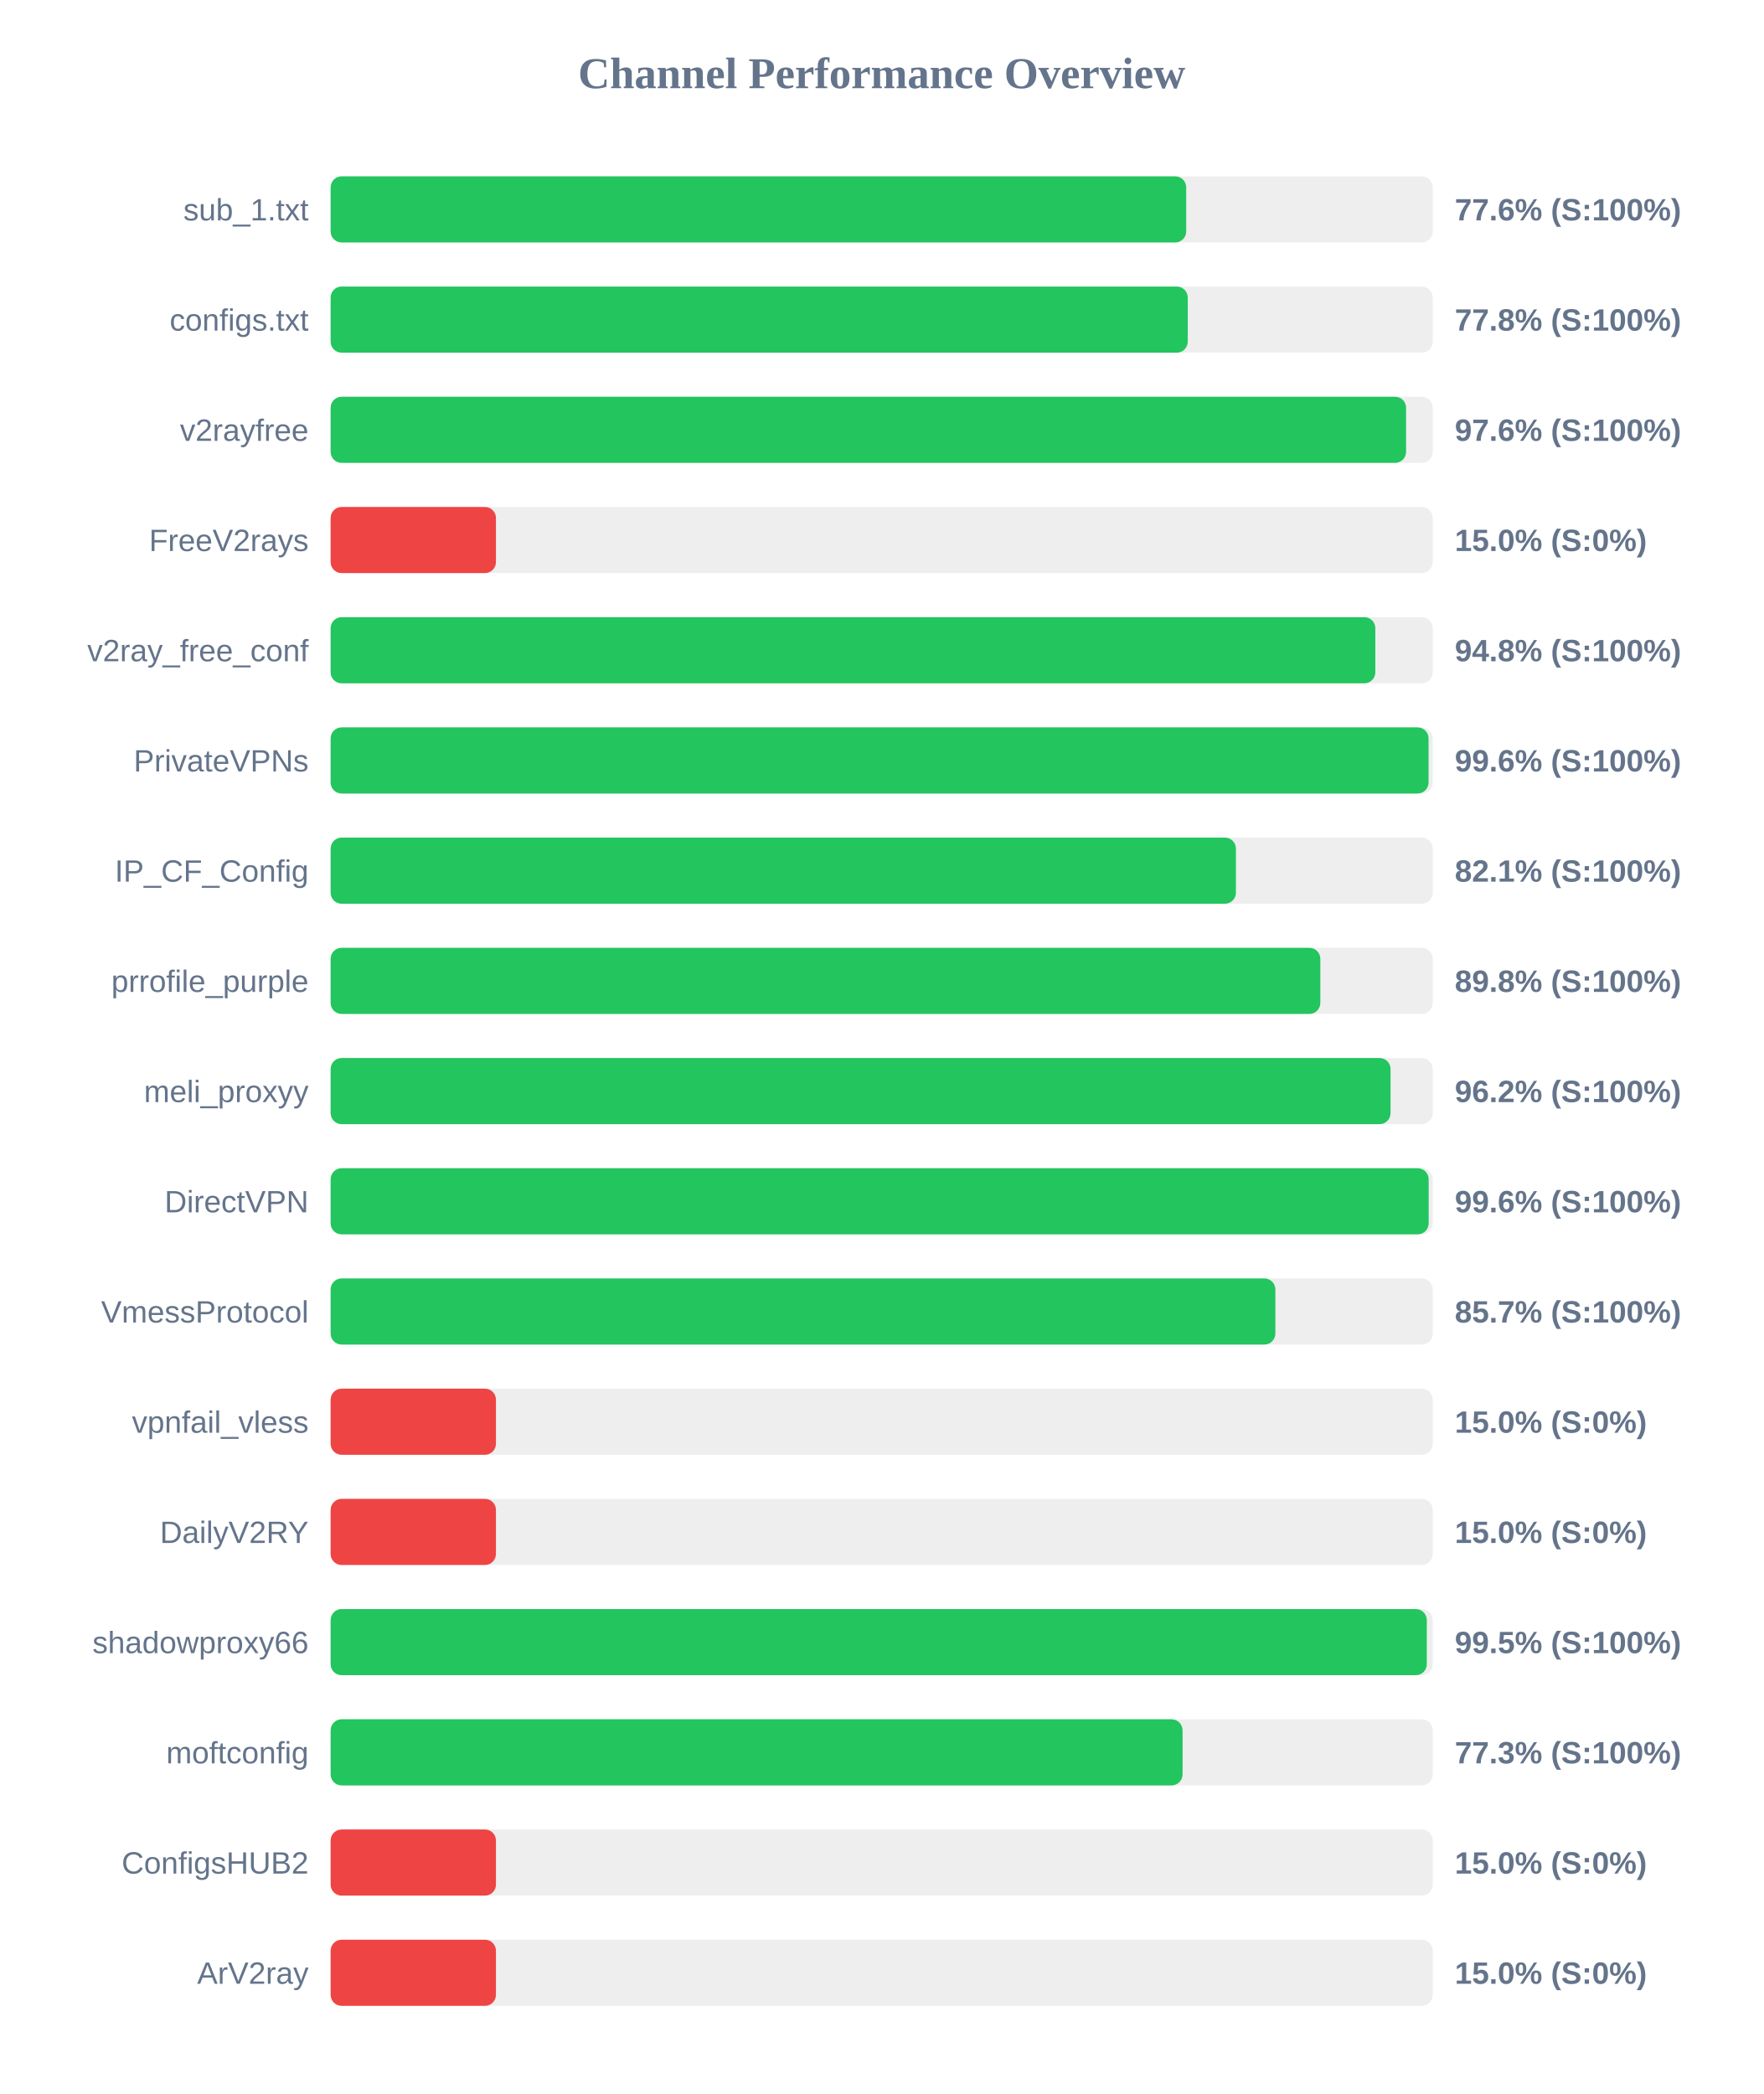
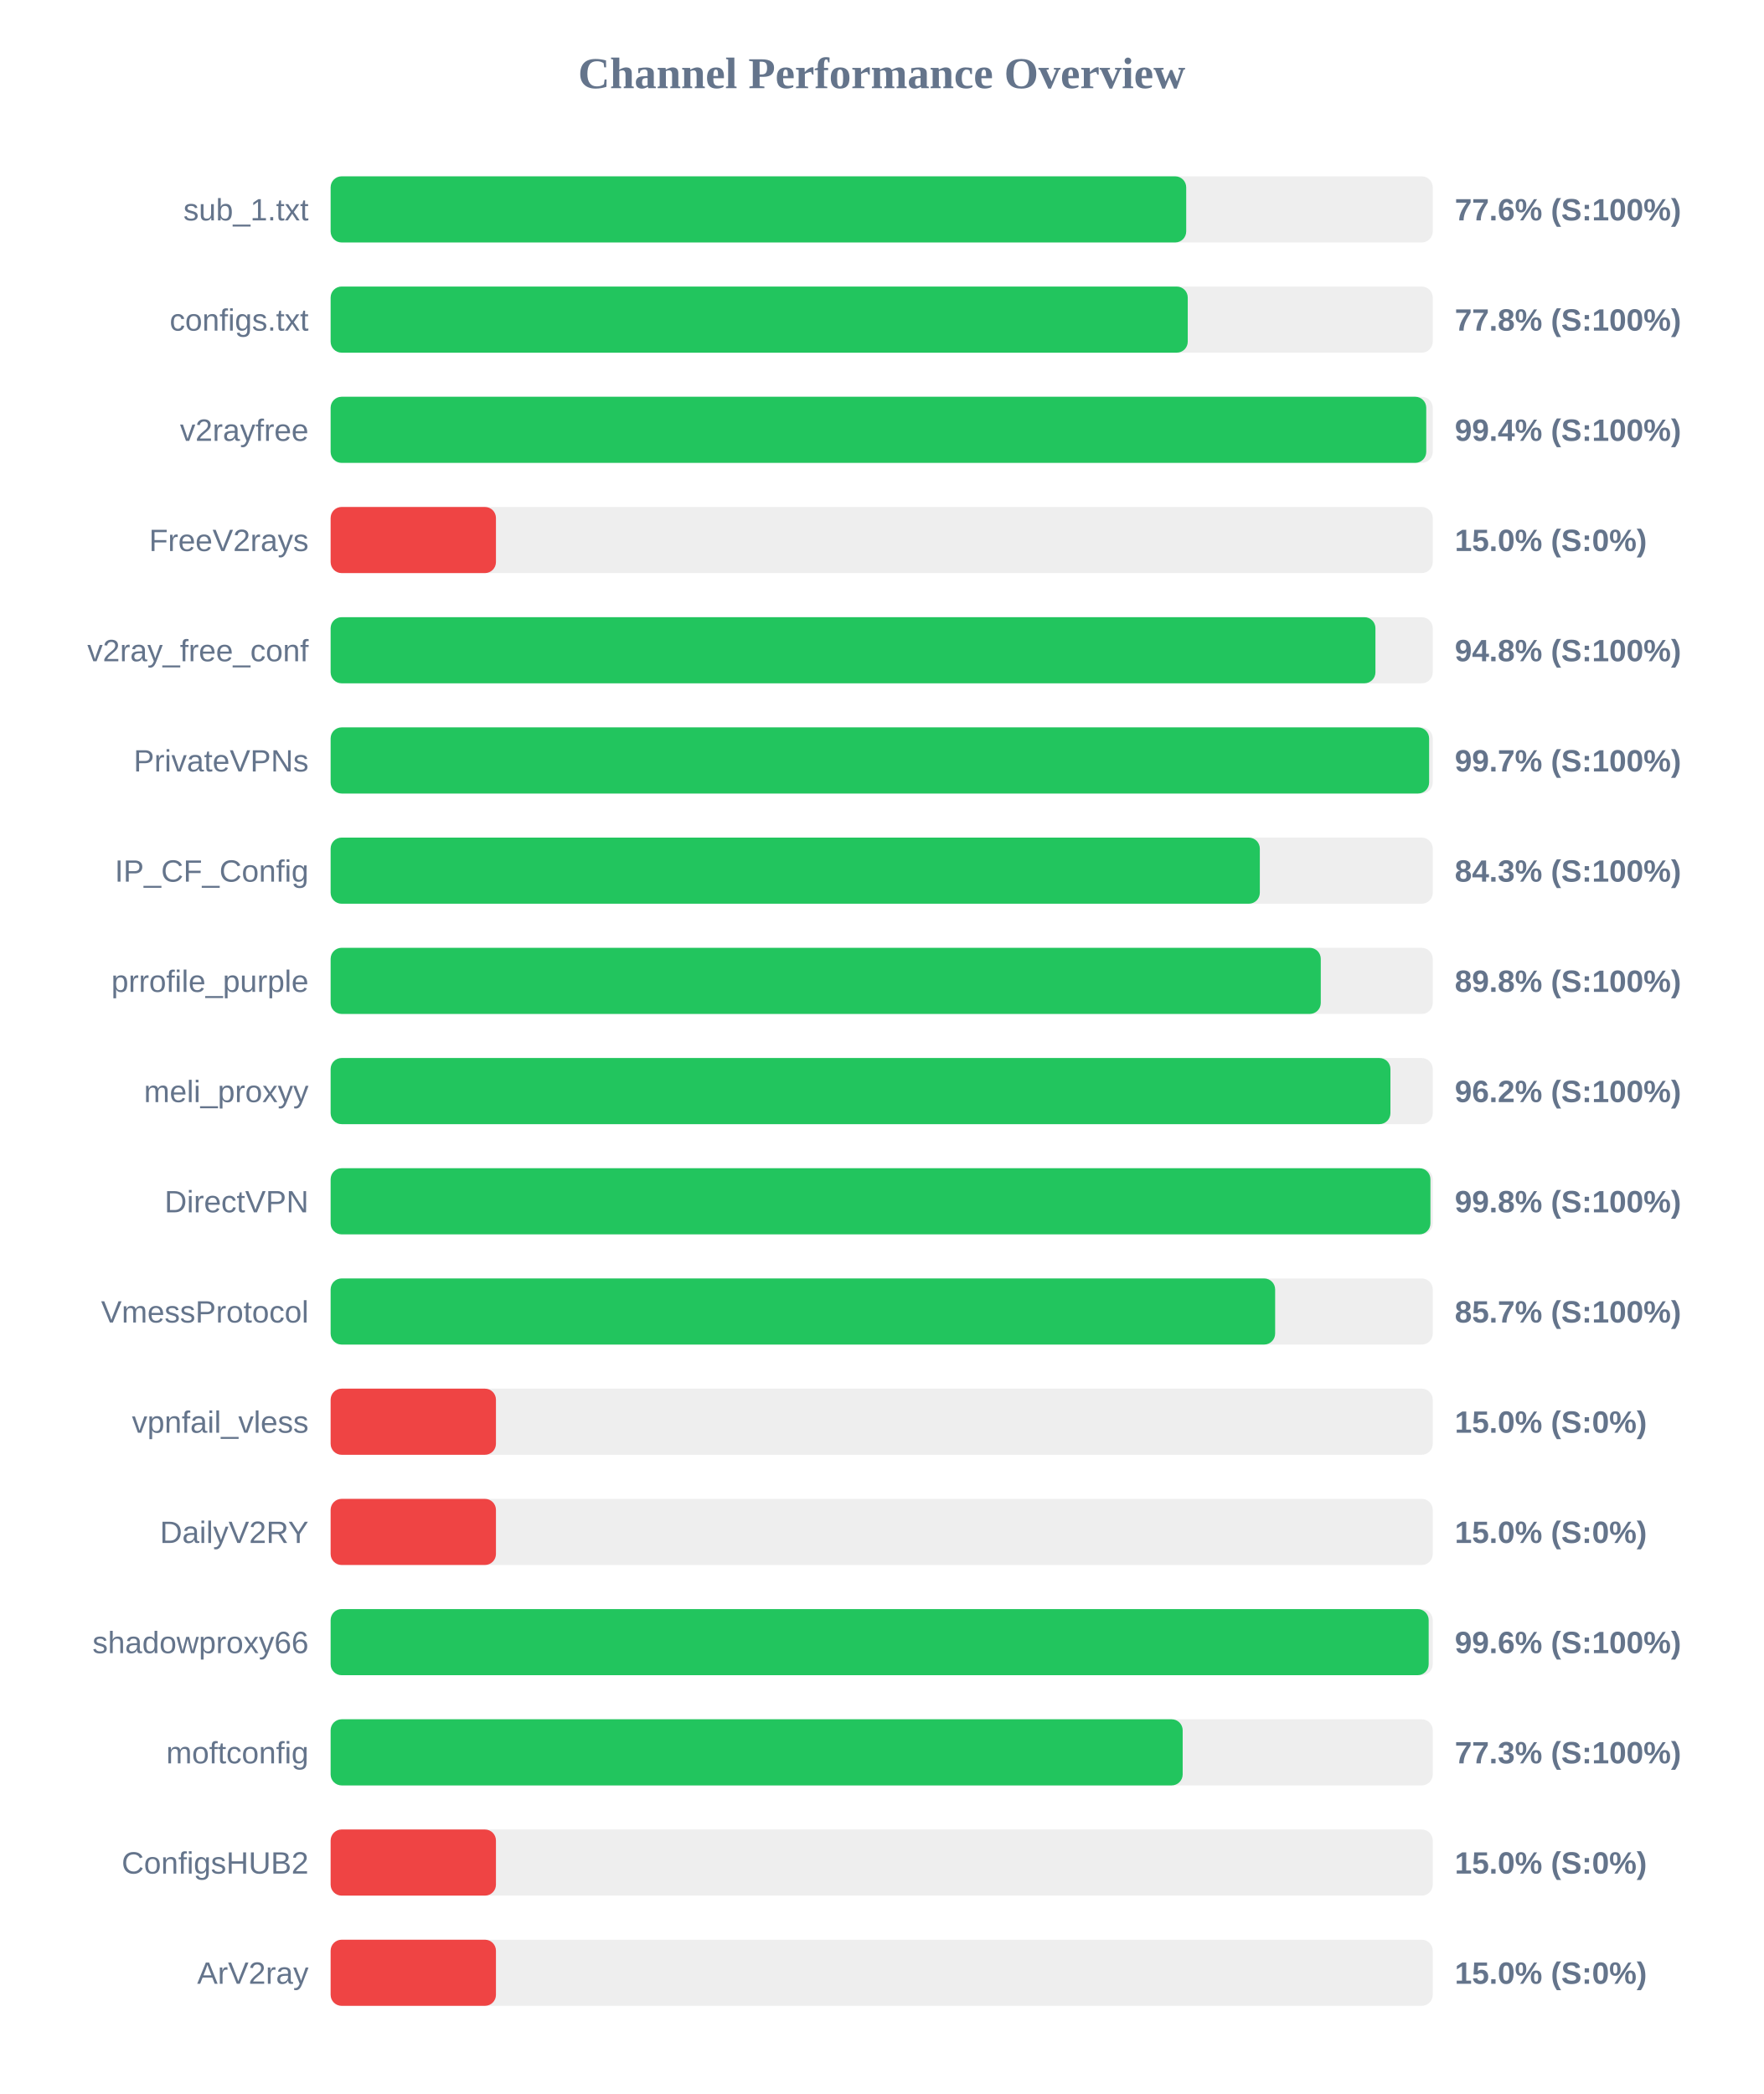
<svg xmlns="http://www.w3.org/2000/svg" width="800" height="950" version="1.1">
  <style>
        .row { font: 14px Arial; fill: #64748b; }
        .score { font: bold 14px Arial; fill: #64748b; }
    </style>
  <text x="400" y="40" text-anchor="middle" font-size="20px" font-weight="bold" fill="#64748b">Channel Performance Overview</text>
  <rect x="150" y="80" width="500" height="30" fill="#eee" rx="5" />
  <rect x="150" y="80" width="388.15" height="30" fill="#22c55e" rx="5" />
  <text x="140" y="100" text-anchor="end" class="row">sub_1.txt</text>
  <text x="660" y="100" text-anchor="start" class="score">77.6% (S:100%)</text>
  <rect x="150" y="130" width="500" height="30" fill="#eee" rx="5" />
  <rect x="150" y="130" width="388.85" height="30" fill="#22c55e" rx="5" />
  <text x="140" y="150" text-anchor="end" class="row">configs.txt</text>
  <text x="660" y="150" text-anchor="start" class="score">77.8% (S:100%)</text>
  <rect x="150" y="180" width="500" height="30" fill="#eee" rx="5" />
-   <rect x="150" y="180" width="487.9" height="30" fill="#22c55e" rx="5" />
+   <rect x="150" y="180" width="497.05" height="30" fill="#22c55e" rx="5" />
  <text x="140" y="200" text-anchor="end" class="row">v2rayfree</text>
-   <text x="660" y="200" text-anchor="start" class="score">97.6% (S:100%)</text>
+   <text x="660" y="200" text-anchor="start" class="score">99.4% (S:100%)</text>
  <rect x="150" y="230" width="500" height="30" fill="#eee" rx="5" />
  <rect x="150" y="230" width="75.0" height="30" fill="#ef4444" rx="5" />
  <text x="140" y="250" text-anchor="end" class="row">FreeV2rays</text>
  <text x="660" y="250" text-anchor="start" class="score">15.0% (S:0%)</text>
  <rect x="150" y="280" width="500" height="30" fill="#eee" rx="5" />
-   <rect x="150" y="280" width="473.95" height="30" fill="#22c55e" rx="5" />
+   <rect x="150" y="280" width="474.0" height="30" fill="#22c55e" rx="5" />
  <text x="140" y="300" text-anchor="end" class="row">v2ray_free_conf</text>
  <text x="660" y="300" text-anchor="start" class="score">94.8% (S:100%)</text>
  <rect x="150" y="330" width="500" height="30" fill="#eee" rx="5" />
-   <rect x="150" y="330" width="498.1" height="30" fill="#22c55e" rx="5" />
+   <rect x="150" y="330" width="498.35" height="30" fill="#22c55e" rx="5" />
  <text x="140" y="350" text-anchor="end" class="row">PrivateVPNs</text>
-   <text x="660" y="350" text-anchor="start" class="score">99.6% (S:100%)</text>
+   <text x="660" y="350" text-anchor="start" class="score">99.7% (S:100%)</text>
  <rect x="150" y="380" width="500" height="30" fill="#eee" rx="5" />
-   <rect x="150" y="380" width="410.7" height="30" fill="#22c55e" rx="5" />
+   <rect x="150" y="380" width="421.55" height="30" fill="#22c55e" rx="5" />
  <text x="140" y="400" text-anchor="end" class="row">IP_CF_Config</text>
-   <text x="660" y="400" text-anchor="start" class="score">82.1% (S:100%)</text>
+   <text x="660" y="400" text-anchor="start" class="score">84.3% (S:100%)</text>
  <rect x="150" y="430" width="500" height="30" fill="#eee" rx="5" />
-   <rect x="150" y="430" width="449.0" height="30" fill="#22c55e" rx="5" />
+   <rect x="150" y="430" width="449.2" height="30" fill="#22c55e" rx="5" />
  <text x="140" y="450" text-anchor="end" class="row">prrofile_purple</text>
  <text x="660" y="450" text-anchor="start" class="score">89.8% (S:100%)</text>
  <rect x="150" y="480" width="500" height="30" fill="#eee" rx="5" />
-   <rect x="150" y="480" width="480.85" height="30" fill="#22c55e" rx="5" />
+   <rect x="150" y="480" width="480.8" height="30" fill="#22c55e" rx="5" />
  <text x="140" y="500" text-anchor="end" class="row">meli_proxyy</text>
  <text x="660" y="500" text-anchor="start" class="score">96.2% (S:100%)</text>
  <rect x="150" y="530" width="500" height="30" fill="#eee" rx="5" />
-   <rect x="150" y="530" width="498.15" height="30" fill="#22c55e" rx="5" />
+   <rect x="150" y="530" width="498.95" height="30" fill="#22c55e" rx="5" />
  <text x="140" y="550" text-anchor="end" class="row">DirectVPN</text>
-   <text x="660" y="550" text-anchor="start" class="score">99.6% (S:100%)</text>
+   <text x="660" y="550" text-anchor="start" class="score">99.8% (S:100%)</text>
  <rect x="150" y="580" width="500" height="30" fill="#eee" rx="5" />
-   <rect x="150" y="580" width="428.6" height="30" fill="#22c55e" rx="5" />
+   <rect x="150" y="580" width="428.5" height="30" fill="#22c55e" rx="5" />
  <text x="140" y="600" text-anchor="end" class="row">VmessProtocol</text>
  <text x="660" y="600" text-anchor="start" class="score">85.7% (S:100%)</text>
  <rect x="150" y="630" width="500" height="30" fill="#eee" rx="5" />
  <rect x="150" y="630" width="75.0" height="30" fill="#ef4444" rx="5" />
  <text x="140" y="650" text-anchor="end" class="row">vpnfail_vless</text>
  <text x="660" y="650" text-anchor="start" class="score">15.0% (S:0%)</text>
  <rect x="150" y="680" width="500" height="30" fill="#eee" rx="5" />
  <rect x="150" y="680" width="75.0" height="30" fill="#ef4444" rx="5" />
  <text x="140" y="700" text-anchor="end" class="row">DailyV2RY</text>
  <text x="660" y="700" text-anchor="start" class="score">15.0% (S:0%)</text>
  <rect x="150" y="730" width="500" height="30" fill="#eee" rx="5" />
-   <rect x="150" y="730" width="497.3" height="30" fill="#22c55e" rx="5" />
+   <rect x="150" y="730" width="498.15" height="30" fill="#22c55e" rx="5" />
  <text x="140" y="750" text-anchor="end" class="row">shadowproxy66</text>
-   <text x="660" y="750" text-anchor="start" class="score">99.5% (S:100%)</text>
+   <text x="660" y="750" text-anchor="start" class="score">99.6% (S:100%)</text>
  <rect x="150" y="780" width="500" height="30" fill="#eee" rx="5" />
-   <rect x="150" y="780" width="386.5" height="30" fill="#22c55e" rx="5" />
+   <rect x="150" y="780" width="386.55" height="30" fill="#22c55e" rx="5" />
  <text x="140" y="800" text-anchor="end" class="row">moftconfig</text>
  <text x="660" y="800" text-anchor="start" class="score">77.3% (S:100%)</text>
  <rect x="150" y="830" width="500" height="30" fill="#eee" rx="5" />
  <rect x="150" y="830" width="75.0" height="30" fill="#ef4444" rx="5" />
  <text x="140" y="850" text-anchor="end" class="row">ConfigsHUB2</text>
  <text x="660" y="850" text-anchor="start" class="score">15.0% (S:0%)</text>
  <rect x="150" y="880" width="500" height="30" fill="#eee" rx="5" />
  <rect x="150" y="880" width="75.0" height="30" fill="#ef4444" rx="5" />
  <text x="140" y="900" text-anchor="end" class="row">ArV2ray</text>
  <text x="660" y="900" text-anchor="start" class="score">15.0% (S:0%)</text>
</svg>
